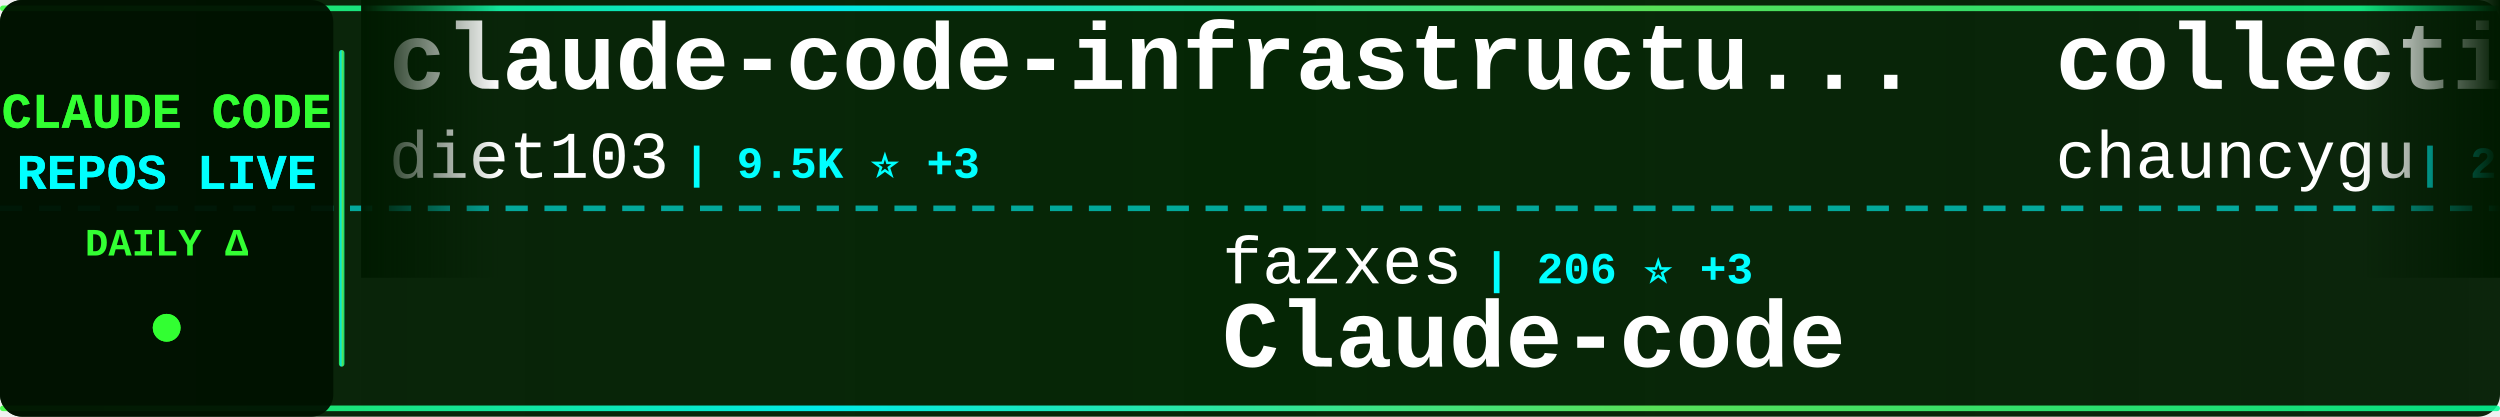
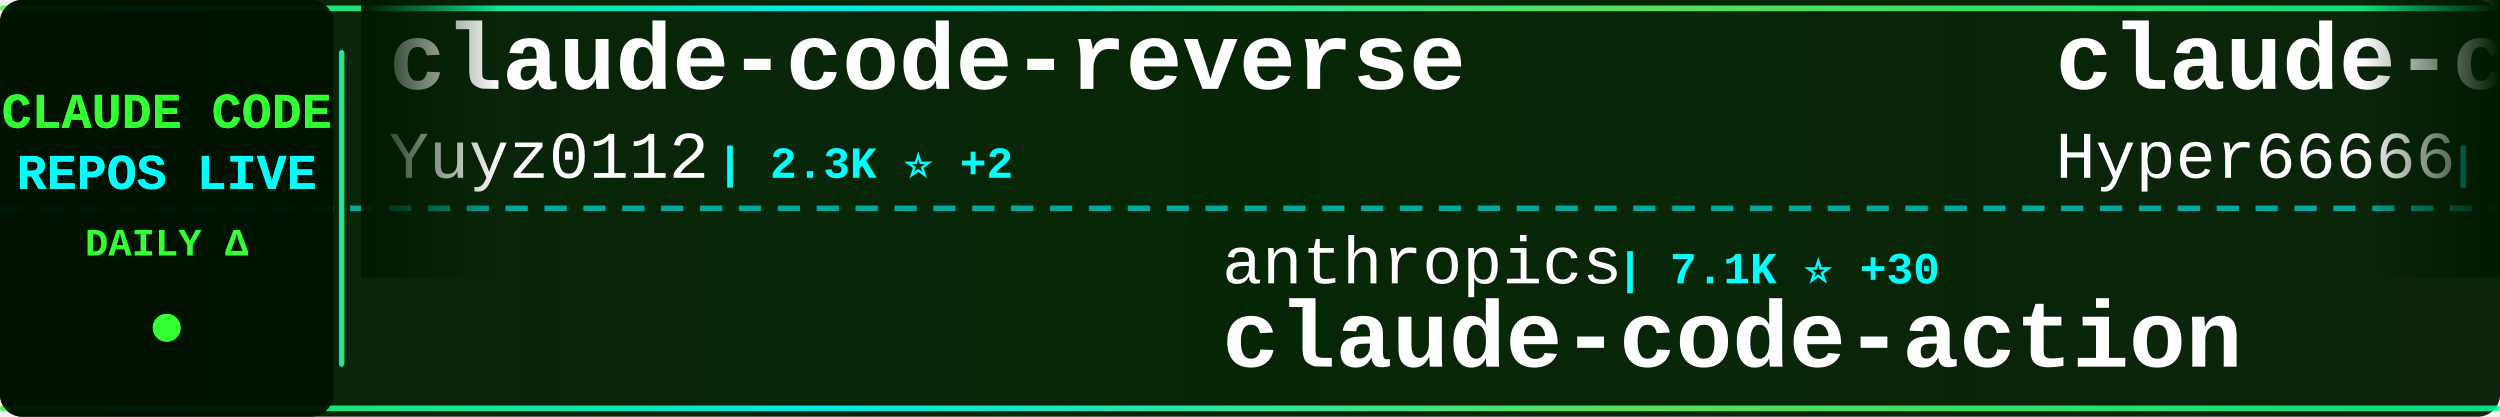
<svg xmlns="http://www.w3.org/2000/svg" width="900" height="150">
  <defs>
    <linearGradient id="tickerBg" x1="0%" y1="0%" x2="100%" y2="0%">
      <stop offset="0%" style="stop-color:#001a00;stop-opacity:0.95" />
      <stop offset="50%" style="stop-color:#002200;stop-opacity:0.98" />
      <stop offset="100%" style="stop-color:#001a00;stop-opacity:0.95" />
    </linearGradient>
    <linearGradient id="borderGrad" x1="0%" y1="0%" x2="100%" y2="0%">
      <stop offset="0%" style="stop-color:#33ff33;stop-opacity:0.85">
        <animate attributeName="stop-opacity" values="0.85;1;0.85" dur="2s" repeatCount="indefinite" />
      </stop>
      <stop offset="33%" style="stop-color:#00ffff;stop-opacity:0.9">
        <animate attributeName="stop-opacity" values="0.9;1;0.9" dur="2.2s" repeatCount="indefinite" />
      </stop>
      <stop offset="66%" style="stop-color:#66ff66;stop-opacity:0.85">
        <animate attributeName="stop-opacity" values="0.85;1;0.85" dur="1.8s" repeatCount="indefinite" />
      </stop>
      <stop offset="100%" style="stop-color:#00ff99;stop-opacity:0.85">
        <animate attributeName="stop-opacity" values="0.85;1;0.85" dur="2s" repeatCount="indefinite" />
      </stop>
    </linearGradient>
    <filter id="textGlow">
      <feGaussianBlur stdDeviation="0.1" result="coloredBlur" />
      <feMerge>
        <feMergeNode in="coloredBlur" />
        <feMergeNode in="SourceGraphic" />
      </feMerge>
    </filter>
    <filter id="metricGlow">
      <feGaussianBlur stdDeviation="0.2" result="coloredBlur" />
      <feMerge>
        <feMergeNode in="coloredBlur" />
        <feMergeNode in="SourceGraphic" />
      </feMerge>
    </filter>
    <linearGradient id="leftFade" x1="0%" y1="0%" x2="100%" y2="0%">
      <stop offset="0%" style="stop-color:#001a00;stop-opacity:1" />
      <stop offset="100%" style="stop-color:#001a00;stop-opacity:0" />
    </linearGradient>
    <linearGradient id="rightFade" x1="0%" y1="0%" x2="100%" y2="0%">
      <stop offset="0%" style="stop-color:#001a00;stop-opacity:0" />
      <stop offset="100%" style="stop-color:#001a00;stop-opacity:1" />
    </linearGradient>
  </defs>
  <rect width="900" height="150" fill="url(#tickerBg)" rx="8" />
  <rect x="0" y="2" width="900" height="2" fill="url(#borderGrad)" rx="1" />
  <rect x="0" y="146" width="900" height="2" fill="url(#borderGrad)" rx="1" />
  <line x1="0" y1="75" x2="900" y2="75" stroke="#00ffff" stroke-width="2" stroke-dasharray="8 6" opacity="0.6" />
  <rect x="0" y="0" width="120" height="150" fill="#001100" opacity="0.95" rx="8" />
  <text x="60" y="46" font-family="'Courier New', monospace" font-size="18" font-weight="bold" fill="#33ff33" text-anchor="middle" filter="url(#textGlow)">
    CLAUDE CODE
  </text>
  <text x="60" y="68" font-family="'Courier New', monospace" font-size="18" font-weight="bold" fill="#00ffff" text-anchor="middle" filter="url(#textGlow)">
    REPOS LIVE
  </text>
  <text x="60" y="92" font-family="'Courier New', monospace" font-size="14" font-weight="bold" fill="#33ff33" text-anchor="middle">
    DAILY Δ
  </text>
  <circle cx="60" cy="118" r="5" fill="#33ff33" filter="url(#metricGlow)">
    <animate attributeName="r" values="4;6;4" dur="1.5s" repeatCount="indefinite" />
    <animate attributeName="opacity" values="0.6;1;0.6" dur="1.5s" repeatCount="indefinite" />
  </circle>
  <rect x="122" y="18" width="2" height="114" fill="url(#borderGrad)" rx="1" />
  <clipPath id="tickerClip">
    <rect x="130" y="0" width="770" height="150" />
  </clipPath>
  <g clip-path="url(#tickerClip)">
    <g id="tickerItems">
      <animateTransform attributeName="transform" attributeType="XML" type="translate" from="0 0" to="-3000 0" dur="54s" repeatCount="indefinite" />
      <g transform="translate(0, 0)">
-         <text x="140" y="32" font-family="'Courier New', monospace" font-size="34" font-weight="bold" fill="#ffffff">claude-code-infrastructu...</text>
-         <text x="140" y="64" font-family="'Courier New', monospace" font-size="24" font-weight="normal" fill="#ffffff" opacity="1.0">diet103</text>
-         <text x="246" y="64" font-family="'Courier New', monospace" font-size="16" font-weight="bold" fill="#00ffff"> | 9.5K ⭐ +3</text>
+         <text x="140" y="32" font-family="'Courier New', monospace" font-size="34" font-weight="bold" fill="#ffffff">claude-code-reverse</text>
+         <text x="140" y="64" font-family="'Courier New', monospace" font-size="24" font-weight="normal" fill="#ffffff" opacity="1.0">Yuyz0112</text>
+         <text x="258" y="64" font-family="'Courier New', monospace" font-size="16" font-weight="bold" fill="#00ffff"> | 2.3K ⭐ +2</text>
      </g>
      <g transform="translate(300, 0)">
-         <text x="140" y="102" font-family="'Courier New', monospace" font-size="24" font-weight="normal" fill="#ffffff" opacity="1.0">fazxes</text>
-         <text x="234" y="102" font-family="'Courier New', monospace" font-size="16" font-weight="bold" fill="#00ffff"> | 206 ⭐ +3</text>
-         <text x="140" y="132" font-family="'Courier New', monospace" font-size="34" font-weight="bold" fill="#ffffff">Claude-code</text>
+         <text x="140" y="102" font-family="'Courier New', monospace" font-size="24" font-weight="normal" fill="#ffffff" opacity="1.0">anthropics</text>
+         <text x="282" y="102" font-family="'Courier New', monospace" font-size="16" font-weight="bold" fill="#00ffff"> | 7.1K ⭐ +30</text>
+         <text x="140" y="132" font-family="'Courier New', monospace" font-size="34" font-weight="bold" fill="#ffffff">claude-code-action</text>
      </g>
      <g transform="translate(600, 0)">
-         <text x="140" y="32" font-family="'Courier New', monospace" font-size="34" font-weight="bold" fill="#ffffff">collection-claude-code-s...</text>
-         <text x="140" y="64" font-family="'Courier New', monospace" font-size="24" font-weight="normal" fill="#ffffff" opacity="1.0">chauncygu</text>
-         <text x="270" y="64" font-family="'Courier New', monospace" font-size="16" font-weight="bold" fill="#00ffff"> | 2.1K ⭐ +20</text>
+         <text x="140" y="32" font-family="'Courier New', monospace" font-size="34" font-weight="bold" fill="#ffffff">claude-code-sourcemap</text>
+         <text x="140" y="64" font-family="'Courier New', monospace" font-size="24" font-weight="normal" fill="#ffffff" opacity="1.0">Hyper66666</text>
+         <text x="282" y="64" font-family="'Courier New', monospace" font-size="16" font-weight="bold" fill="#00ffff"> | 206 ⭐</text>
      </g>
      <g transform="translate(900, 0)">
-         <text x="140" y="102" font-family="'Courier New', monospace" font-size="24" font-weight="normal" fill="#ffffff" opacity="1.0">alejandrobalderas</text>
-         <text x="366" y="102" font-family="'Courier New', monospace" font-size="16" font-weight="bold" fill="#00ffff"> | 1.5K ⭐ +80</text>
-         <text x="140" y="132" font-family="'Courier New', monospace" font-size="34" font-weight="bold" fill="#ffffff">claude-code-from-source</text>
+         <text x="140" y="102" font-family="'Courier New', monospace" font-size="24" font-weight="normal" fill="#ffffff" opacity="1.0">Pimzino</text>
+         <text x="246" y="102" font-family="'Courier New', monospace" font-size="16" font-weight="bold" fill="#00ffff"> | 3.7K ⭐ +7</text>
+         <text x="140" y="132" font-family="'Courier New', monospace" font-size="34" font-weight="bold" fill="#ffffff">claude-code-spec-workflo...</text>
      </g>
      <g transform="translate(1200, 0)">
-         <text x="140" y="32" font-family="'Courier New', monospace" font-size="34" font-weight="bold" fill="#ffffff">free-code</text>
-         <text x="140" y="64" font-family="'Courier New', monospace" font-size="24" font-weight="normal" fill="#ffffff" opacity="1.0">paoloanzn</text>
-         <text x="270" y="64" font-family="'Courier New', monospace" font-size="16" font-weight="bold" fill="#00ffff"> | 7.8K ⭐ +46</text>
+         <text x="140" y="32" font-family="'Courier New', monospace" font-size="34" font-weight="bold" fill="#ffffff">claude-code-cli</text>
+         <text x="140" y="64" font-family="'Courier New', monospace" font-size="24" font-weight="normal" fill="#ffffff" opacity="1.0">huangserva</text>
+         <text x="282" y="64" font-family="'Courier New', monospace" font-size="16" font-weight="bold" fill="#00ffff"> | 552 ⭐ +1</text>
      </g>
      <g transform="translate(1500, 0)">
-         <text x="140" y="102" font-family="'Courier New', monospace" font-size="24" font-weight="normal" fill="#ffffff" opacity="1.0">Windy3f3f3f3f</text>
-         <text x="318" y="102" font-family="'Courier New', monospace" font-size="16" font-weight="bold" fill="#00ffff"> | 920 ⭐ +14</text>
-         <text x="140" y="132" font-family="'Courier New', monospace" font-size="34" font-weight="bold" fill="#ffffff">claude-code-from-scratch</text>
+         <text x="140" y="102" font-family="'Courier New', monospace" font-size="24" font-weight="normal" fill="#ffffff" opacity="1.0">carlvellotti</text>
+         <text x="306" y="102" font-family="'Courier New', monospace" font-size="16" font-weight="bold" fill="#00ffff"> | 1.9K ⭐ +10</text>
+         <text x="140" y="132" font-family="'Courier New', monospace" font-size="34" font-weight="bold" fill="#ffffff">claude-code-pm-course</text>
      </g>
      <g transform="translate(1800, 0)">
-         <text x="140" y="32" font-family="'Courier New', monospace" font-size="34" font-weight="bold" fill="#ffffff">claude-code-sourcemap</text>
-         <text x="140" y="64" font-family="'Courier New', monospace" font-size="24" font-weight="normal" fill="#ffffff" opacity="1.0">ChinaSiro</text>
-         <text x="270" y="64" font-family="'Courier New', monospace" font-size="16" font-weight="bold" fill="#00ffff"> | 8.9K ⭐ +20</text>
+         <text x="140" y="32" font-family="'Courier New', monospace" font-size="34" font-weight="bold" fill="#ffffff">claude-code-rust</text>
+         <text x="140" y="64" font-family="'Courier New', monospace" font-size="24" font-weight="normal" fill="#ffffff" opacity="1.0">lorryjovens-hub</text>
+         <text x="342" y="64" font-family="'Courier New', monospace" font-size="16" font-weight="bold" fill="#00ffff"> | 1.3K ⭐ +9</text>
      </g>
      <g transform="translate(2100, 0)">
-         <text x="140" y="102" font-family="'Courier New', monospace" font-size="24" font-weight="normal" fill="#ffffff" opacity="1.0">snarktank</text>
-         <text x="270" y="102" font-family="'Courier New', monospace" font-size="16" font-weight="bold" fill="#00ffff"> | 16.9K ⭐ +161</text>
-         <text x="140" y="132" font-family="'Courier New', monospace" font-size="34" font-weight="bold" fill="#ffffff">ralph</text>
+         <text x="140" y="102" font-family="'Courier New', monospace" font-size="24" font-weight="normal" fill="#ffffff" opacity="1.0">alirezarezvani</text>
+         <text x="330" y="102" font-family="'Courier New', monospace" font-size="16" font-weight="bold" fill="#00ffff"> | 11.2K ⭐ +187</text>
+         <text x="140" y="132" font-family="'Courier New', monospace" font-size="34" font-weight="bold" fill="#ffffff">claude-skills</text>
      </g>
      <g transform="translate(2400, 0)">
-         <text x="140" y="32" font-family="'Courier New', monospace" font-size="34" font-weight="bold" fill="#ffffff">claude-code-tudou</text>
-         <text x="140" y="64" font-family="'Courier New', monospace" font-size="24" font-weight="normal" fill="#ffffff" opacity="1.0">AICoderTudou</text>
-         <text x="306" y="64" font-family="'Courier New', monospace" font-size="16" font-weight="bold" fill="#00ffff"> | 480 ⭐ +2</text>
+         <text x="140" y="32" font-family="'Courier New', monospace" font-size="34" font-weight="bold" fill="#ffffff">superpowers</text>
+         <text x="140" y="64" font-family="'Courier New', monospace" font-size="24" font-weight="normal" fill="#ffffff" opacity="1.0">obra</text>
+         <text x="210" y="64" font-family="'Courier New', monospace" font-size="16" font-weight="bold" fill="#00ffff"> | 153.8K ⭐ +2.0K</text>
      </g>
      <g transform="translate(2700, 0)">
-         <text x="140" y="102" font-family="'Courier New', monospace" font-size="24" font-weight="normal" fill="#ffffff" opacity="1.0">ghuntley</text>
-         <text x="258" y="102" font-family="'Courier New', monospace" font-size="16" font-weight="bold" fill="#00ffff"> | 972 ⭐ +1</text>
-         <text x="140" y="132" font-family="'Courier New', monospace" font-size="34" font-weight="bold" fill="#ffffff">claude-code-source-code-...</text>
+         <text x="140" y="102" font-family="'Courier New', monospace" font-size="24" font-weight="normal" fill="#ffffff" opacity="1.0">paoloanzn</text>
+         <text x="270" y="102" font-family="'Courier New', monospace" font-size="16" font-weight="bold" fill="#00ffff"> | 7.8K ⭐ +40</text>
+         <text x="140" y="132" font-family="'Courier New', monospace" font-size="34" font-weight="bold" fill="#ffffff">free-code</text>
      </g>
      <g transform="translate(3000, 0)">
-         <text x="140" y="32" font-family="'Courier New', monospace" font-size="34" font-weight="bold" fill="#ffffff">claude-code-infrastructu...</text>
-         <text x="140" y="64" font-family="'Courier New', monospace" font-size="24" font-weight="normal" fill="#ffffff" opacity="1.0">diet103</text>
-         <text x="246" y="64" font-family="'Courier New', monospace" font-size="16" font-weight="bold" fill="#00ffff"> | 9.5K ⭐ +3</text>
+         <text x="140" y="32" font-family="'Courier New', monospace" font-size="34" font-weight="bold" fill="#ffffff">claude-code-reverse</text>
+         <text x="140" y="64" font-family="'Courier New', monospace" font-size="24" font-weight="normal" fill="#ffffff" opacity="1.0">Yuyz0112</text>
+         <text x="258" y="64" font-family="'Courier New', monospace" font-size="16" font-weight="bold" fill="#00ffff"> | 2.3K ⭐ +2</text>
      </g>
      <g transform="translate(3300, 0)">
-         <text x="140" y="102" font-family="'Courier New', monospace" font-size="24" font-weight="normal" fill="#ffffff" opacity="1.0">fazxes</text>
-         <text x="234" y="102" font-family="'Courier New', monospace" font-size="16" font-weight="bold" fill="#00ffff"> | 206 ⭐ +3</text>
-         <text x="140" y="132" font-family="'Courier New', monospace" font-size="34" font-weight="bold" fill="#ffffff">Claude-code</text>
+         <text x="140" y="102" font-family="'Courier New', monospace" font-size="24" font-weight="normal" fill="#ffffff" opacity="1.0">anthropics</text>
+         <text x="282" y="102" font-family="'Courier New', monospace" font-size="16" font-weight="bold" fill="#00ffff"> | 7.1K ⭐ +30</text>
+         <text x="140" y="132" font-family="'Courier New', monospace" font-size="34" font-weight="bold" fill="#ffffff">claude-code-action</text>
      </g>
      <g transform="translate(3600, 0)">
-         <text x="140" y="32" font-family="'Courier New', monospace" font-size="34" font-weight="bold" fill="#ffffff">collection-claude-code-s...</text>
-         <text x="140" y="64" font-family="'Courier New', monospace" font-size="24" font-weight="normal" fill="#ffffff" opacity="1.0">chauncygu</text>
-         <text x="270" y="64" font-family="'Courier New', monospace" font-size="16" font-weight="bold" fill="#00ffff"> | 2.1K ⭐ +20</text>
+         <text x="140" y="32" font-family="'Courier New', monospace" font-size="34" font-weight="bold" fill="#ffffff">claude-code-sourcemap</text>
+         <text x="140" y="64" font-family="'Courier New', monospace" font-size="24" font-weight="normal" fill="#ffffff" opacity="1.0">Hyper66666</text>
+         <text x="282" y="64" font-family="'Courier New', monospace" font-size="16" font-weight="bold" fill="#00ffff"> | 206 ⭐</text>
      </g>
      <g transform="translate(3900, 0)">
-         <text x="140" y="102" font-family="'Courier New', monospace" font-size="24" font-weight="normal" fill="#ffffff" opacity="1.0">alejandrobalderas</text>
-         <text x="366" y="102" font-family="'Courier New', monospace" font-size="16" font-weight="bold" fill="#00ffff"> | 1.5K ⭐ +80</text>
-         <text x="140" y="132" font-family="'Courier New', monospace" font-size="34" font-weight="bold" fill="#ffffff">claude-code-from-source</text>
+         <text x="140" y="102" font-family="'Courier New', monospace" font-size="24" font-weight="normal" fill="#ffffff" opacity="1.0">Pimzino</text>
+         <text x="246" y="102" font-family="'Courier New', monospace" font-size="16" font-weight="bold" fill="#00ffff"> | 3.7K ⭐ +7</text>
+         <text x="140" y="132" font-family="'Courier New', monospace" font-size="34" font-weight="bold" fill="#ffffff">claude-code-spec-workflo...</text>
      </g>
    </g>
  </g>
  <rect x="130" y="0" width="50" height="100" fill="url(#leftFade)" />
  <rect x="850" y="0" width="50" height="100" fill="url(#rightFade)" />
</svg>
